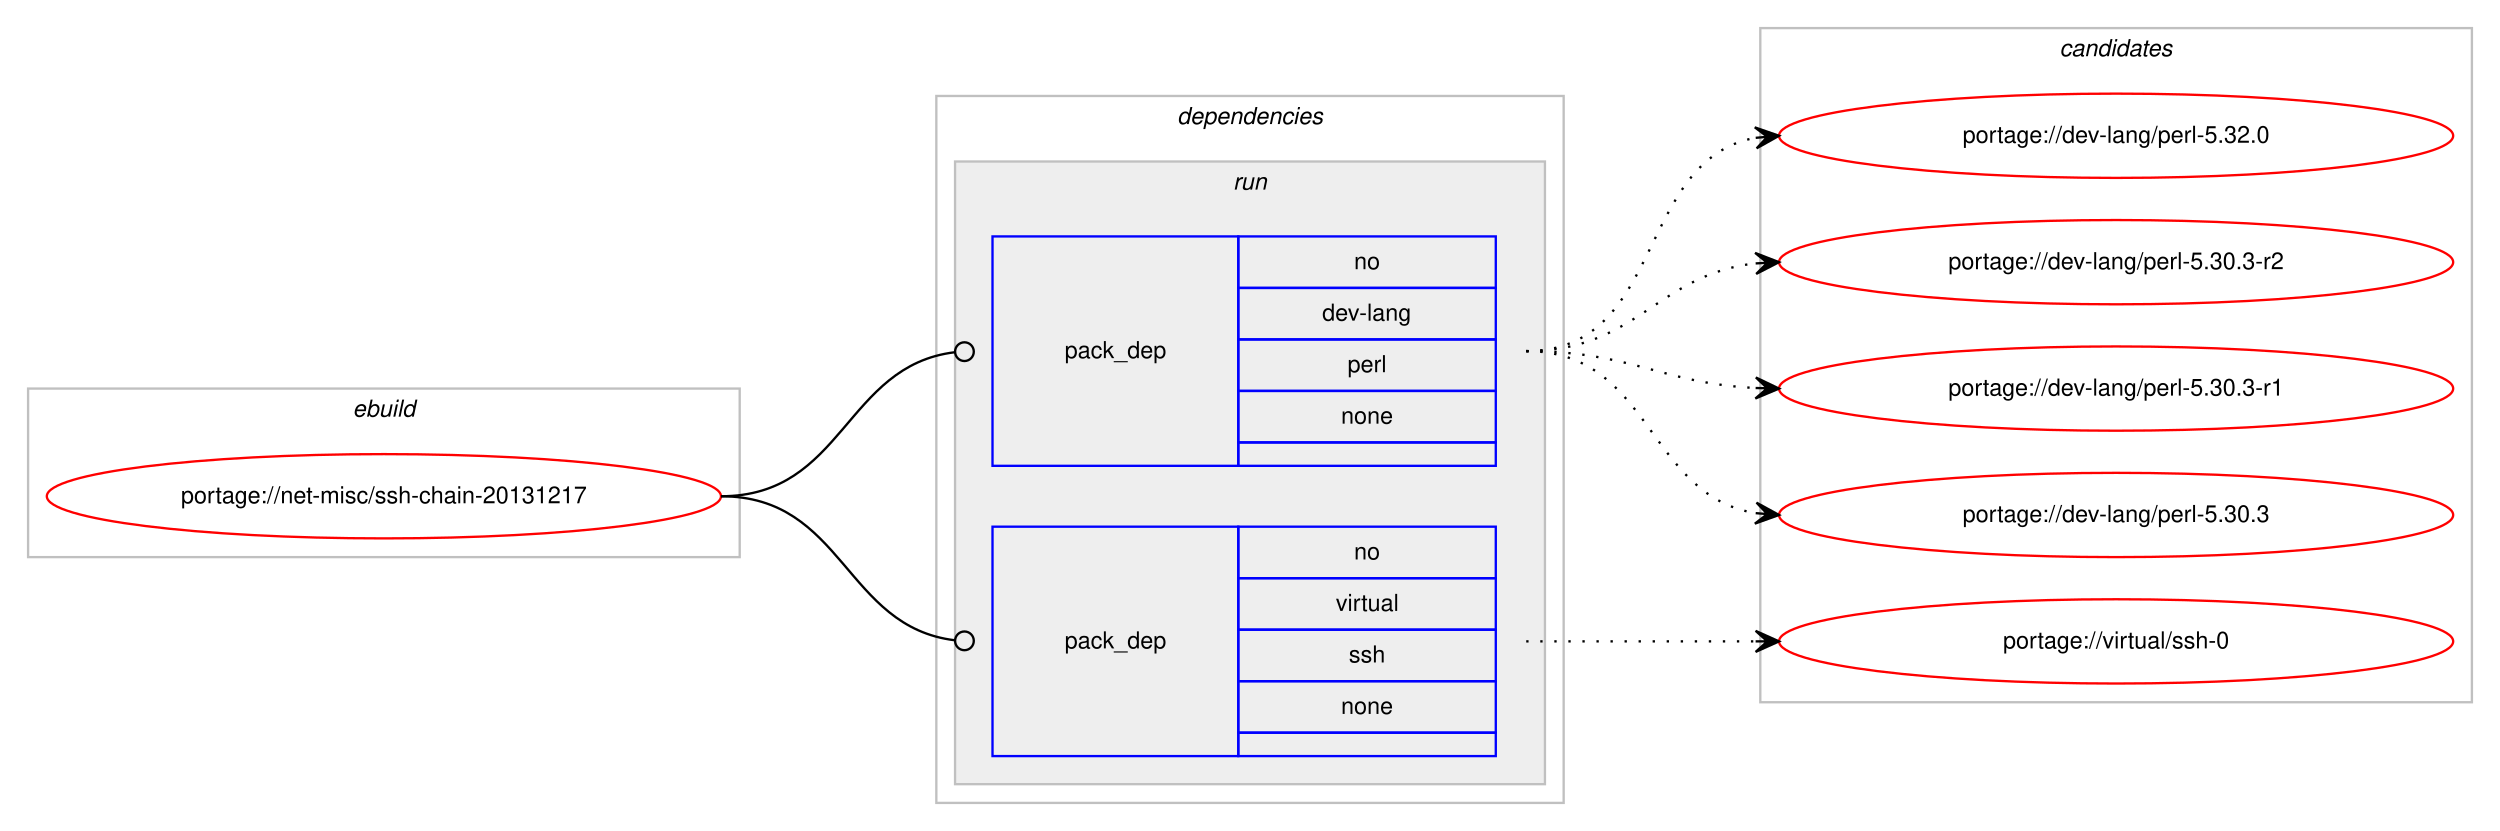
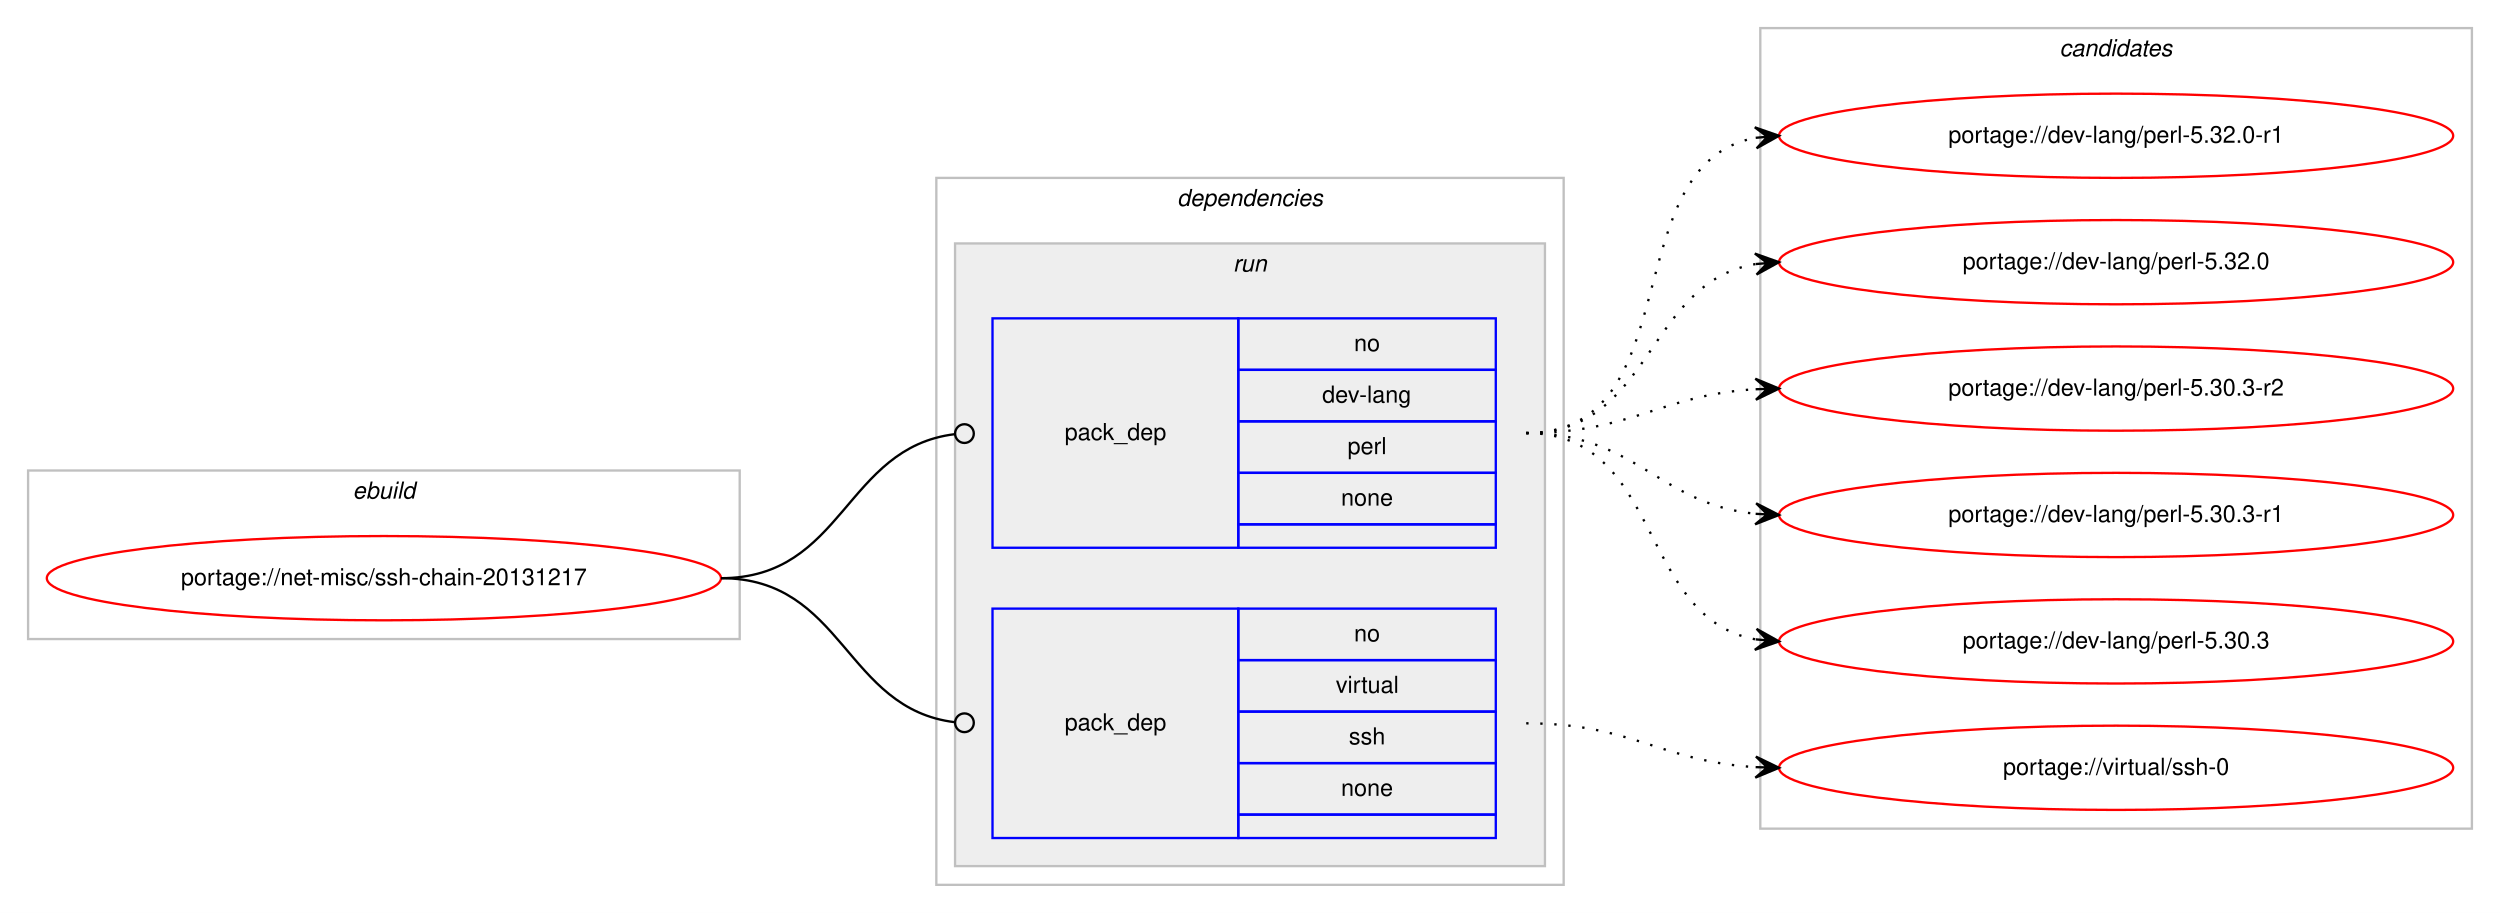
- <svg xmlns="http://www.w3.org/2000/svg" xmlns:xlink="http://www.w3.org/1999/xlink" width="1068pt" height="355pt" viewBox="0.00 0.00 1068.00 355.00">
-   <g id="graph0" class="graph" transform="scale(1 1) rotate(0) translate(4 351)">
-     <polygon fill="#ffffff" stroke="transparent" points="-4,4 -4,-351 1064,-351 1064,4 -4,4" />
+ <svg xmlns="http://www.w3.org/2000/svg" xmlns:xlink="http://www.w3.org/1999/xlink" width="1068pt" height="390pt" viewBox="0.00 0.00 1068.00 390.00">
+   <g id="graph0" class="graph" transform="scale(1 1) rotate(0) translate(4 386)">
+     <polygon fill="#ffffff" stroke="transparent" points="-4,4 -4,-386 1064,-386 1064,4 -4,4" />
    <g id="clust1" class="cluster">
      <polygon fill="none" stroke="#c0c0c0" points="8,-113 8,-185 312,-185 312,-113 8,-113" />
      <text text-anchor="start" x="146.663" y="-173" font-family="Helvetica,sans-Serif" font-style="italic" font-size="10.00" fill="#000000">ebuild</text>
    </g>
    <g id="clust2" class="cluster">
      <polygon fill="none" stroke="#c0c0c0" points="396,-8 396,-310 664,-310 664,-8 396,-8" />
      <text text-anchor="start" x="498.875" y="-298" font-family="Helvetica,sans-Serif" font-style="italic" font-size="10.00" fill="#000000">dependencies</text>
    </g>
    <g id="clust5" class="cluster">
      <polygon fill="#eeeeee" stroke="#c0c0c0" points="404,-16 404,-282 656,-282 656,-16 404,-16" />
      <text text-anchor="start" x="522.777" y="-270" font-family="Helvetica,sans-Serif" font-style="italic" font-size="10.00" fill="#000000">run</text>
    </g>
    <g id="clust8" class="cluster">
-       <polygon fill="none" stroke="#c0c0c0" points="748,-51 748,-339 1052,-339 1052,-51 748,-51" />
-       <text text-anchor="start" x="875.824" y="-327" font-family="Helvetica,sans-Serif" font-style="italic" font-size="10.00" fill="#000000">candidates</text>
+       <polygon fill="none" stroke="#c0c0c0" points="748,-32 748,-374 1052,-374 1052,-32 748,-32" />
+       <text text-anchor="start" x="875.824" y="-362" font-family="Helvetica,sans-Serif" font-style="italic" font-size="10.00" fill="#000000">candidates</text>
    </g>
    <g id="node1" class="node">
      <g id="a_node1">
        <a xlink:href="../net-misc/ssh-chain-20131217.svg" xlink:title="portage://net-misc/ssh-chain-20131217">
          <ellipse fill="none" stroke="#ff0000" cx="160" cy="-139" rx="144" ry="18" />
          <text text-anchor="middle" x="160" y="-136" font-family="Helvetica,sans-Serif" font-size="10.00" fill="#000000">portage://net-misc/ssh-chain-20131217</text>
        </a>
      </g>
    </g>
    <g id="node2" class="node">
      <polygon fill="none" stroke="#0000ff" points="420,-152 420,-250 525,-250 525,-152 420,-152" />
      <text text-anchor="start" x="450.823" y="-198" font-family="Helvetica,sans-Serif" font-size="10.00" fill="#000000">pack_dep</text>
      <polygon fill="none" stroke="#0000ff" points="525,-228 525,-250 635,-250 635,-228 525,-228" />
      <text text-anchor="start" x="574.441" y="-236" font-family="Helvetica,sans-Serif" font-size="10.00" fill="#000000">no</text>
      <polygon fill="none" stroke="#0000ff" points="525,-206 525,-228 635,-228 635,-206 525,-206" />
      <text text-anchor="start" x="560.828" y="-214" font-family="Helvetica,sans-Serif" font-size="10.00" fill="#000000">dev-lang</text>
      <polygon fill="none" stroke="#0000ff" points="525,-184 525,-206 635,-206 635,-184 525,-184" />
      <text text-anchor="start" x="571.667" y="-192" font-family="Helvetica,sans-Serif" font-size="10.00" fill="#000000">perl</text>
      <polygon fill="none" stroke="#0000ff" points="525,-162 525,-184 635,-184 635,-162 525,-162" />
      <text text-anchor="start" x="568.882" y="-170" font-family="Helvetica,sans-Serif" font-size="10.00" fill="#000000">none</text>
      <polygon fill="none" stroke="#0000ff" points="525,-152 525,-162 635,-162 635,-152 525,-152" />
    </g>
    <g id="edge1" class="edge">
      <path fill="none" stroke="#000000" d="M304,-139C356.537,-139 356.777,-194.863 404.002,-200.537" />
      <ellipse fill="none" stroke="#000000" cx="408.007" cy="-200.769" rx="4" ry="4" />
    </g>
    <g id="node3" class="node">
      <polygon fill="none" stroke="#0000ff" points="420,-28 420,-126 525,-126 525,-28 420,-28" />
      <text text-anchor="start" x="450.823" y="-74" font-family="Helvetica,sans-Serif" font-size="10.00" fill="#000000">pack_dep</text>
      <polygon fill="none" stroke="#0000ff" points="525,-104 525,-126 635,-126 635,-104 525,-104" />
      <text text-anchor="start" x="574.441" y="-112" font-family="Helvetica,sans-Serif" font-size="10.00" fill="#000000">no</text>
      <polygon fill="none" stroke="#0000ff" points="525,-82 525,-104 635,-104 635,-82 525,-82" />
      <text text-anchor="start" x="566.668" y="-90" font-family="Helvetica,sans-Serif" font-size="10.00" fill="#000000">virtual</text>
      <polygon fill="none" stroke="#0000ff" points="525,-60 525,-82 635,-82 635,-60 525,-60" />
      <text text-anchor="start" x="572.221" y="-68" font-family="Helvetica,sans-Serif" font-size="10.00" fill="#000000">ssh</text>
      <polygon fill="none" stroke="#0000ff" points="525,-38 525,-60 635,-60 635,-38 525,-38" />
      <text text-anchor="start" x="568.882" y="-46" font-family="Helvetica,sans-Serif" font-size="10.00" fill="#000000">none</text>
      <polygon fill="none" stroke="#0000ff" points="525,-28 525,-38 635,-38 635,-28 525,-28" />
    </g>
    <g id="edge2" class="edge">
      <path fill="none" stroke="#000000" d="M304,-139C356.537,-139 356.777,-83.137 404.002,-77.463" />
      <ellipse fill="none" stroke="#000000" cx="408.007" cy="-77.231" rx="4" ry="4" />
    </g>
    <g id="node4" class="node">
      <g id="a_node4">
-         <a xlink:href="../dev-lang/perl-5.32.0.svg" xlink:title="portage://dev-lang/perl-5.32.0">
-           <ellipse fill="none" stroke="#ff0000" cx="900" cy="-293" rx="144" ry="18" />
-           <text text-anchor="middle" x="900" y="-290" font-family="Helvetica,sans-Serif" font-size="10.00" fill="#000000">portage://dev-lang/perl-5.32.0</text>
+         <a xlink:href="../dev-lang/perl-5.32.0-r1.svg" xlink:title="portage://dev-lang/perl-5.32.0-r1">
+           <ellipse fill="none" stroke="#ff0000" cx="900" cy="-328" rx="144" ry="18" />
+           <text text-anchor="middle" x="900" y="-325" font-family="Helvetica,sans-Serif" font-size="10.00" fill="#000000">portage://dev-lang/perl-5.32.0-r1</text>
        </a>
      </g>
    </g>
    <g id="edge3" class="edge">
-       <path fill="none" stroke="#000000" stroke-dasharray="1,5" d="M648,-201C707.36,-201 694.789,-282.535 745.72,-292.089" />
-       <polygon fill="#000000" stroke="#000000" points="756,-293 745.642,-296.6 751.019,-292.559 746.039,-292.118 746.039,-292.118 746.039,-292.118 751.019,-292.559 746.436,-287.635 756,-293 756,-293" />
+       <path fill="none" stroke="#000000" stroke-dasharray="1,5" d="M648,-201C718.476,-201 685.558,-315.9 745.937,-327.121" />
+       <polygon fill="#000000" stroke="#000000" points="756,-328 745.646,-331.613 751.019,-327.565 746.038,-327.13 746.038,-327.13 746.038,-327.13 751.019,-327.565 746.429,-322.647 756,-328 756,-328" />
    </g>
    <g id="node5" class="node">
      <g id="a_node5">
-         <a xlink:href="../dev-lang/perl-5.30.3-r2.svg" xlink:title="portage://dev-lang/perl-5.30.3-r2">
-           <ellipse fill="none" stroke="#ff0000" cx="900" cy="-239" rx="144" ry="18" />
-           <text text-anchor="middle" x="900" y="-236" font-family="Helvetica,sans-Serif" font-size="10.00" fill="#000000">portage://dev-lang/perl-5.30.3-r2</text>
+         <a xlink:href="../dev-lang/perl-5.32.0.svg" xlink:title="portage://dev-lang/perl-5.32.0">
+           <ellipse fill="none" stroke="#ff0000" cx="900" cy="-274" rx="144" ry="18" />
+           <text text-anchor="middle" x="900" y="-271" font-family="Helvetica,sans-Serif" font-size="10.00" fill="#000000">portage://dev-lang/perl-5.32.0</text>
        </a>
      </g>
    </g>
    <g id="edge4" class="edge">
-       <path fill="none" stroke="#000000" stroke-dasharray="1,5" d="M648,-201C695.307,-201 704.019,-233.844 745.898,-238.463" />
-       <polygon fill="#000000" stroke="#000000" points="756,-239 745.775,-242.963 751.007,-238.734 746.014,-238.469 746.014,-238.469 746.014,-238.469 751.007,-238.734 746.253,-233.975 756,-239 756,-239" />
+       <path fill="none" stroke="#000000" stroke-dasharray="1,5" d="M648,-201C702.316,-201 698.79,-265.16 745.876,-273.18" />
+       <polygon fill="#000000" stroke="#000000" points="756,-274 745.669,-277.678 751.016,-273.596 746.033,-273.193 746.033,-273.193 746.033,-273.193 751.016,-273.596 746.396,-268.707 756,-274 756,-274" />
    </g>
    <g id="node6" class="node">
      <g id="a_node6">
-         <a xlink:href="../dev-lang/perl-5.30.3-r1.svg" xlink:title="portage://dev-lang/perl-5.30.3-r1">
-           <ellipse fill="none" stroke="#ff0000" cx="900" cy="-185" rx="144" ry="18" />
-           <text text-anchor="middle" x="900" y="-182" font-family="Helvetica,sans-Serif" font-size="10.00" fill="#000000">portage://dev-lang/perl-5.30.3-r1</text>
+         <a xlink:href="../dev-lang/perl-5.30.3-r2.svg" xlink:title="portage://dev-lang/perl-5.30.3-r2">
+           <ellipse fill="none" stroke="#ff0000" cx="900" cy="-220" rx="144" ry="18" />
+           <text text-anchor="middle" x="900" y="-217" font-family="Helvetica,sans-Serif" font-size="10.00" fill="#000000">portage://dev-lang/perl-5.30.3-r2</text>
        </a>
      </g>
    </g>
    <g id="edge5" class="edge">
-       <path fill="none" stroke="#000000" stroke-dasharray="1,5" d="M648,-201C692.923,-201 705.643,-187.287 745.786,-185.251" />
-       <polygon fill="#000000" stroke="#000000" points="756,-185 746.114,-189.745 751.001,-185.123 746.003,-185.246 746.003,-185.246 746.003,-185.246 751.001,-185.123 745.892,-180.747 756,-185 756,-185" />
+       <path fill="none" stroke="#000000" stroke-dasharray="1,5" d="M648,-201C693.215,-201 705.542,-217.353 746.004,-219.717" />
+       <polygon fill="#000000" stroke="#000000" points="756,-220 745.876,-224.215 751.002,-219.858 746.004,-219.717 746.004,-219.717 746.004,-219.717 751.002,-219.858 746.132,-215.218 756,-220 756,-220" />
    </g>
    <g id="node7" class="node">
      <g id="a_node7">
-         <a xlink:href="../dev-lang/perl-5.30.3.svg" xlink:title="portage://dev-lang/perl-5.30.3">
-           <ellipse fill="none" stroke="#ff0000" cx="900" cy="-131" rx="144" ry="18" />
-           <text text-anchor="middle" x="900" y="-128" font-family="Helvetica,sans-Serif" font-size="10.00" fill="#000000">portage://dev-lang/perl-5.30.3</text>
+         <a xlink:href="../dev-lang/perl-5.30.3-r1.svg" xlink:title="portage://dev-lang/perl-5.30.3-r1">
+           <ellipse fill="none" stroke="#ff0000" cx="900" cy="-166" rx="144" ry="18" />
+           <text text-anchor="middle" x="900" y="-163" font-family="Helvetica,sans-Serif" font-size="10.00" fill="#000000">portage://dev-lang/perl-5.30.3-r1</text>
        </a>
      </g>
    </g>
    <g id="edge6" class="edge">
-       <path fill="none" stroke="#000000" stroke-dasharray="1,5" d="M648,-201C701.625,-201 699.351,-139.477 745.989,-131.786" />
-       <polygon fill="#000000" stroke="#000000" points="756,-131 746.383,-136.269 751.015,-131.392 746.031,-131.783 746.031,-131.783 746.031,-131.783 751.015,-131.392 745.678,-127.297 756,-131 756,-131" />
+       <path fill="none" stroke="#000000" stroke-dasharray="1,5" d="M648,-201C694.91,-201 704.332,-170.749 745.97,-166.495" />
+       <polygon fill="#000000" stroke="#000000" points="756,-166 746.234,-170.987 751.006,-166.246 746.012,-166.493 746.012,-166.493 746.012,-166.493 751.006,-166.246 745.79,-161.998 756,-166 756,-166" />
    </g>
    <g id="node8" class="node">
      <g id="a_node8">
-         <a xlink:href="../virtual/ssh-0.svg" xlink:title="portage://virtual/ssh-0">
-           <ellipse fill="none" stroke="#ff0000" cx="900" cy="-77" rx="144" ry="18" />
-           <text text-anchor="middle" x="900" y="-74" font-family="Helvetica,sans-Serif" font-size="10.00" fill="#000000">portage://virtual/ssh-0</text>
+         <a xlink:href="../dev-lang/perl-5.30.3.svg" xlink:title="portage://dev-lang/perl-5.30.3">
+           <ellipse fill="none" stroke="#ff0000" cx="900" cy="-112" rx="144" ry="18" />
+           <text text-anchor="middle" x="900" y="-109" font-family="Helvetica,sans-Serif" font-size="10.00" fill="#000000">portage://dev-lang/perl-5.30.3</text>
        </a>
      </g>
    </g>
    <g id="edge7" class="edge">
-       <path fill="none" stroke="#000000" stroke-dasharray="1,5" d="M648,-77C692.438,-77 706.02,-77 745.878,-77" />
-       <polygon fill="#000000" stroke="#000000" points="756,-77 746,-81.5 751,-77 746,-77 746,-77 746,-77 751,-77 746,-72.5 756,-77 756,-77" />
+       <path fill="none" stroke="#000000" stroke-dasharray="1,5" d="M648,-201C706.554,-201 695.453,-122.124 745.845,-112.881" />
+       <polygon fill="#000000" stroke="#000000" points="756,-112 746.426,-117.347 751.019,-112.432 746.037,-112.864 746.037,-112.864 746.037,-112.864 751.019,-112.432 745.649,-108.381 756,-112 756,-112" />
+     </g>
+     <g id="node9" class="node">
+       <g id="a_node9">
+         <a xlink:href="../virtual/ssh-0.svg" xlink:title="portage://virtual/ssh-0">
+           <ellipse fill="none" stroke="#ff0000" cx="900" cy="-58" rx="144" ry="18" />
+           <text text-anchor="middle" x="900" y="-55" font-family="Helvetica,sans-Serif" font-size="10.00" fill="#000000">portage://virtual/ssh-0</text>
+         </a>
+       </g>
+     </g>
+     <g id="edge8" class="edge">
+       <path fill="none" stroke="#000000" stroke-dasharray="1,5" d="M648,-77C693.215,-77 705.542,-60.647 746.004,-58.283" />
+       <polygon fill="#000000" stroke="#000000" points="756,-58 746.132,-62.782 751.002,-58.142 746.004,-58.283 746.004,-58.283 746.004,-58.283 751.002,-58.142 745.876,-53.785 756,-58 756,-58" />
    </g>
  </g>
</svg>
